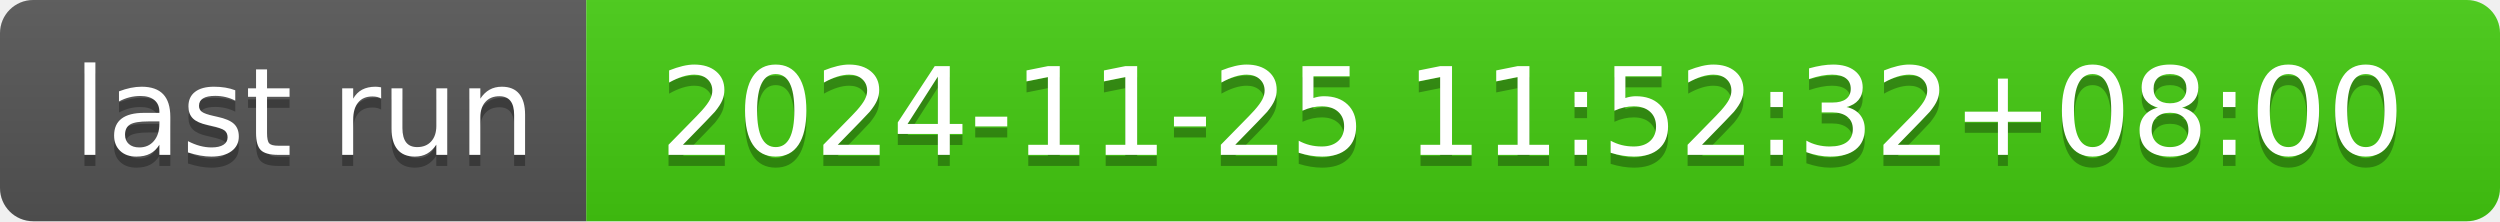
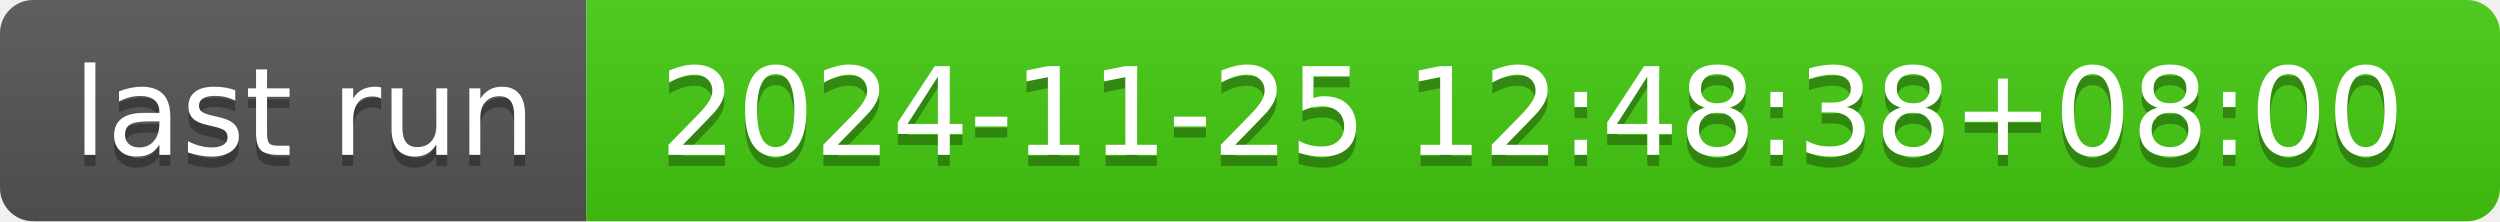
- <svg xmlns="http://www.w3.org/2000/svg" width="226" height="20" role="img" aria-label="last run: 2024-11-25 11:52:32+08:00">
+ <svg xmlns="http://www.w3.org/2000/svg" width="226" height="20" role="img" aria-label="last run: 2024-11-25 12:48:38+08:00">
  <linearGradient id="s" x2="0" y2="100%">
    <stop offset="0" stop-color="#bbb" stop-opacity=".1" />
    <stop offset="1" stop-opacity=".1" />
  </linearGradient>
  <clipPath id="r">
    <rect width="226" height="20" rx="3" fill="#fff" />
  </clipPath>
  <g clip-path="url(#r)">
    <rect width="53" height="20" fill="#555" />
    <rect x="53" width="173" height="20" fill="#4c1" />
    <rect width="226" height="20" fill="url(#s)" />
  </g>
  <g fill="#fff" text-anchor="middle" font-family="Verdana,Geneva,DejaVu Sans,sans-serif" text-rendering="geometricPrecision" font-size="110">
    <text aria-hidden="true" x="275" y="150" fill="#010101" fill-opacity=".3" transform="scale(.1)" textLength="430">last run</text>
    <text x="275" y="140" transform="scale(.1)" fill="#fff" textLength="430">last run</text>
-     <text aria-hidden="true" x="1385" y="150" fill="#010101" fill-opacity=".3" transform="scale(.1)" textLength="1630">2024-11-25 11:52:32+08:00</text>
-     <text x="1385" y="140" transform="scale(.1)" fill="#fff" textLength="1630">2024-11-25 11:52:32+08:00</text>
+     <text aria-hidden="true" x="1385" y="150" fill="#010101" fill-opacity=".3" transform="scale(.1)" textLength="1630">2024-11-25 12:48:38+08:00</text>
+     <text x="1385" y="140" transform="scale(.1)" fill="#fff" textLength="1630">2024-11-25 12:48:38+08:00</text>
  </g>
</svg>
